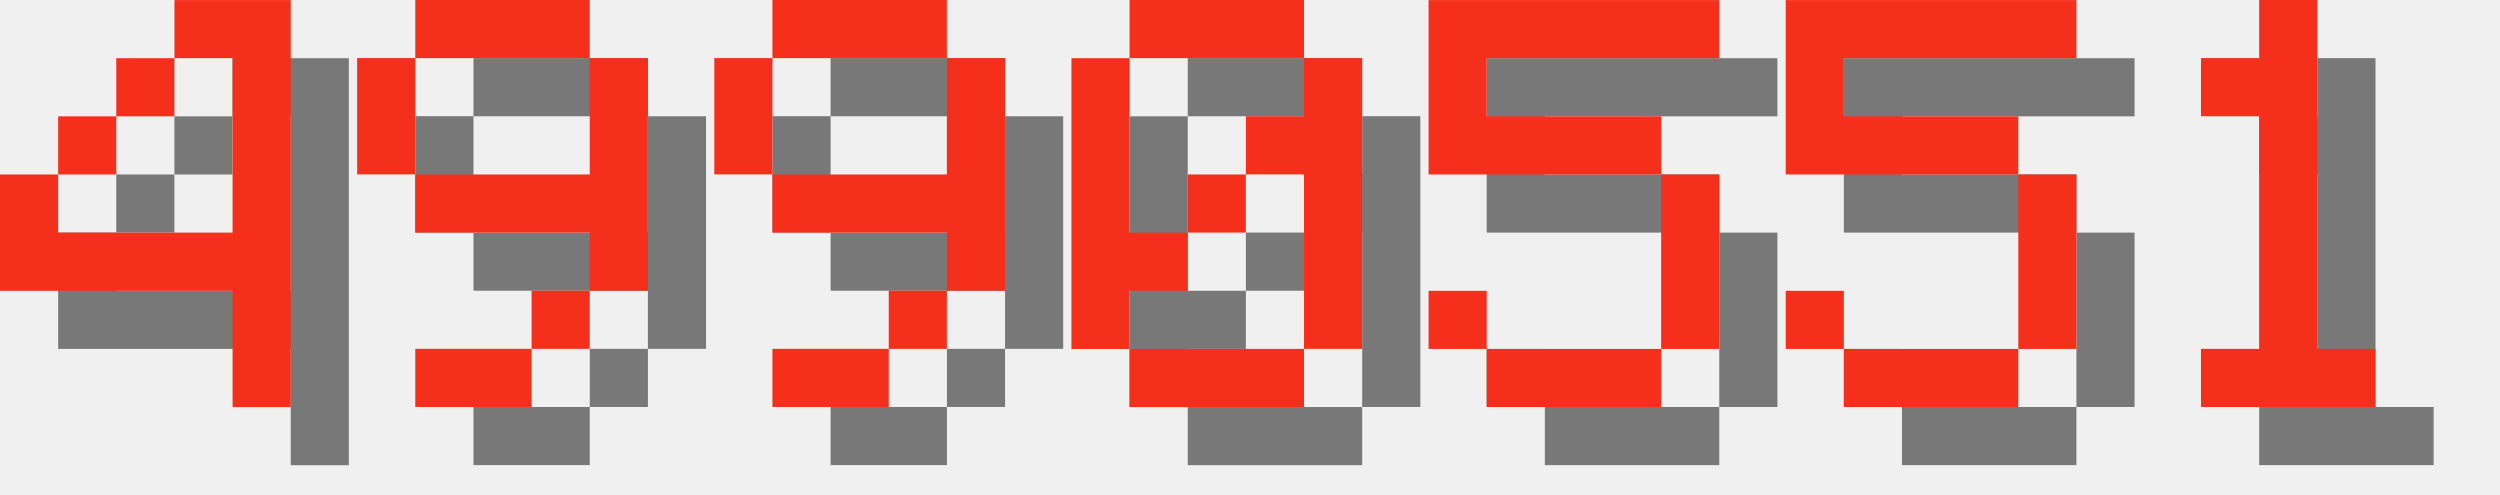
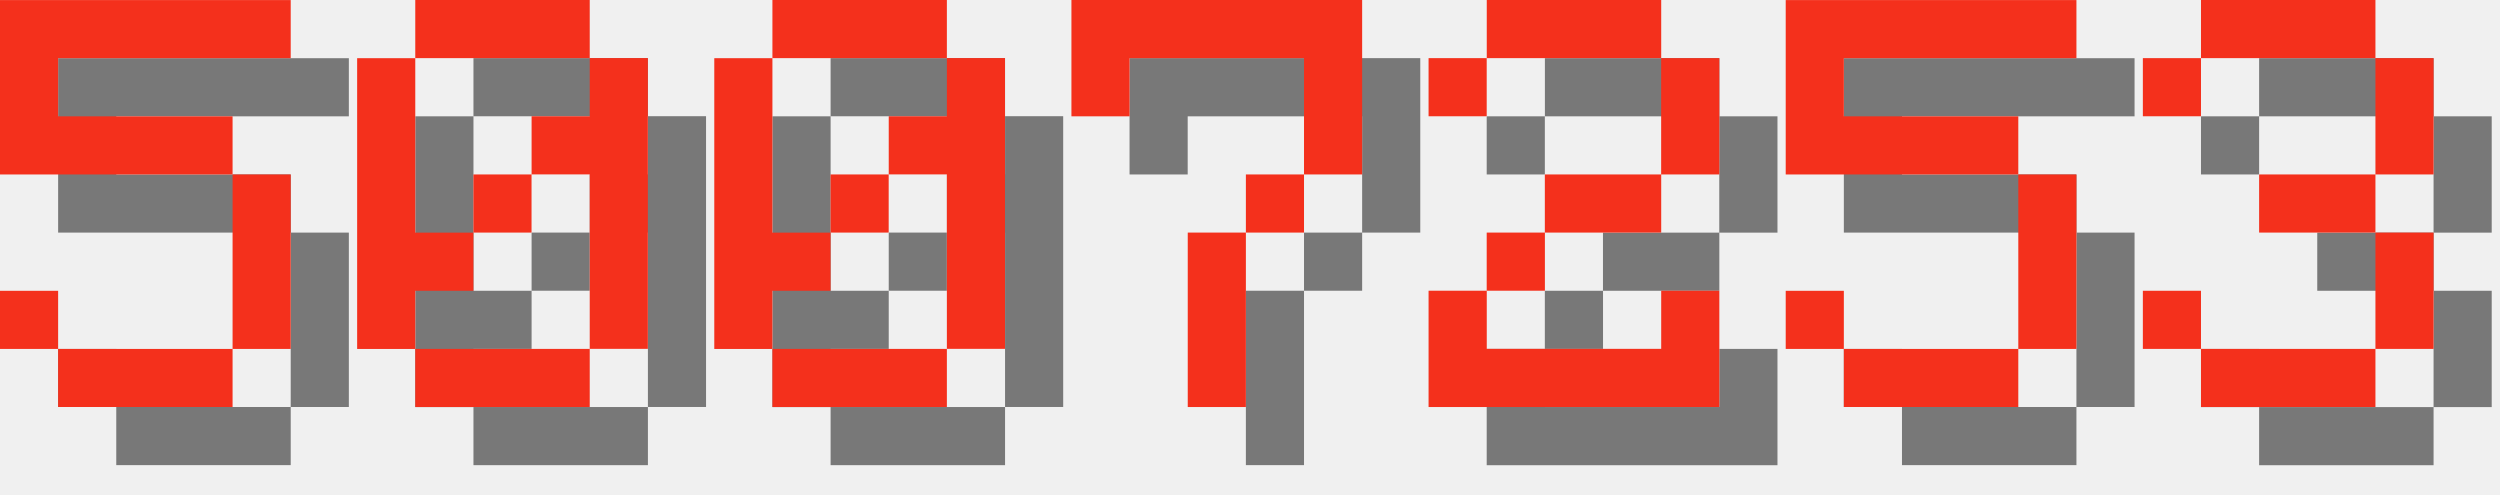
<svg xmlns="http://www.w3.org/2000/svg" version="1.1" width="182.0" height="36">
  <style>
        .text-foreground {
            fill: #F4301C;
        }
        .text-shadow {
            fill: #000000;
            fill-opacity: 0.5;
        }
    </style>
-   <g class="digit" id="digit_4" transform="translate(0.0, 0), scale(4)">
-     <path id="digit_4_shadow" class="text-shadow" d="m4.233 1.058v1.058h1.058v3.175h-3.175v-1.058h-1.058v2.117h4.233v2.117h1.058v-7.408h-2.117zm-2.117 3.175h1.058v-1.058h-1.058v1.058zm1.058-1.058h1.058v-1.058h-1.058v1.058z" fill-opacity=".5" style="paint-order:stroke fill markers" />
-     <path id="digit_4_fg" class="text-foreground" d="m3.175 0v1.058h1.058v3.175h-3.175v-1.058h-1.058v2.117h4.233v2.117h1.058v-7.408h-2.117zm-2.117 3.175h1.058v-1.058h-1.058v1.058zm1.058-1.058h1.058v-1.058h-1.058v1.058z" fill="#fff" style="paint-order:stroke fill markers" />
+   <g class="digit" id="digit_5" transform="translate(0.0, 0), scale(4)">
+     <path id="digit_5_shadow" class="text-shadow" d="m1.058 1.058v3.175h4.233v3.175h-3.175v-1.058h-1.058v1.058h1.058v1.058h3.175v-1.058h1.058v-3.175h-1.058v-1.058h-3.175v-1.058h4.233v-1.058h-5.292z" fill-opacity=".5" style="paint-order:stroke fill markers" />
+     <path id="digit_5_fg" class="text-foreground" d="m0 0v3.175h4.233v3.175h-3.175v-1.058h-1.058v1.058h1.058v1.058h3.175v-1.058h1.058v-3.175h-1.058v-1.058h-3.175v-1.058h4.233v-1.058h-5.292z" fill="#fff" style="paint-order:stroke fill markers" />
  </g>
-   <g class="digit" id="digit_9" transform="translate(26.0, 0), scale(4)">
-     <path id="digit_9_shadow" class="text-shadow" d="m2.117 1.058v1.058h3.175v-1.058h-3.175zm3.175 1.058v2.117h-3.175v1.058h3.175v1.058h1.058v-4.233h-1.058zm0 4.233h-1.058v1.058h1.058v-1.058zm-1.058 1.058h-2.117v1.058h2.117v-1.058zm-2.117-3.175v-2.117h-1.058v2.117h1.058z" fill-opacity=".5" style="paint-order:stroke fill markers" />
-     <path id="digit_9_fg" class="text-foreground" d="m1.058 0v1.058h3.175v-1.058h-3.175zm3.175 1.058v2.117h-3.175v1.058h3.175v1.058h1.058v-4.233h-1.058zm0 4.233h-1.058v1.058h1.058v-1.058zm-1.058 1.058h-2.117v1.058h2.117v-1.058zm-2.117-3.175v-2.117h-1.058v2.117h1.058z" fill="#fff" style="paint-order:stroke fill markers" />
-   </g>
-   <g class="digit" id="digit_9" transform="translate(52.0, 0), scale(4)">
-     <path id="digit_9_shadow" class="text-shadow" d="m2.117 1.058v1.058h3.175v-1.058h-3.175zm3.175 1.058v2.117h-3.175v1.058h3.175v1.058h1.058v-4.233h-1.058zm0 4.233h-1.058v1.058h1.058v-1.058zm-1.058 1.058h-2.117v1.058h2.117v-1.058zm-2.117-3.175v-2.117h-1.058v2.117h1.058z" fill-opacity=".5" style="paint-order:stroke fill markers" />
-     <path id="digit_9_fg" class="text-foreground" d="m1.058 0v1.058h3.175v-1.058h-3.175zm3.175 1.058v2.117h-3.175v1.058h3.175v1.058h1.058v-4.233h-1.058zm0 4.233h-1.058v1.058h1.058v-1.058zm-1.058 1.058h-2.117v1.058h2.117v-1.058zm-2.117-3.175v-2.117h-1.058v2.117h1.058z" fill="#fff" style="paint-order:stroke fill markers" />
-   </g>
-   <g class="digit" id="digit_0" transform="translate(78.0, 0), scale(4)">
+   <g class="digit" id="digit_0" transform="translate(26.0, 0), scale(4)">
    <path id="digit_0_shadow" class="text-shadow" d="m2.117 1.058v1.058h3.175v-1.058h-3.175zm3.175 1.058v1.058h-1.058v1.058h1.058v3.175h1.058v-5.292h-1.058zm0 5.292h-3.175v1.058h3.175v-1.058zm-3.175 0v-1.058h1.058v-1.058h-1.058v-3.175h-1.058v5.292h1.058zm1.058-2.117h1.058v-1.058h-1.058v1.058z" fill-opacity=".5" style="paint-order:stroke fill markers" />
    <path id="digit_0_fg" class="text-foreground" d="m1.058 0v1.058h3.175v-1.058h-3.175zm3.175 1.058v1.058h-1.058v1.058h1.058v3.175h1.058v-5.292h-1.058zm0 5.292h-3.175v1.058h3.175v-1.058zm-3.175 0v-1.058h1.058v-1.058h-1.058v-3.175h-1.058v5.292h1.058zm1.058-2.117h1.058v-1.058h-1.058v1.058z" fill="#fff" style="paint-order:stroke fill markers" />
  </g>
-   <g class="digit" id="digit_5" transform="translate(104.0, 0), scale(4)">
-     <path id="digit_5_shadow" class="text-shadow" d="m1.058 1.058v3.175h4.233v3.175h-3.175v-1.058h-1.058v1.058h1.058v1.058h3.175v-1.058h1.058v-3.175h-1.058v-1.058h-3.175v-1.058h4.233v-1.058h-5.292z" fill-opacity=".5" style="paint-order:stroke fill markers" />
-     <path id="digit_5_fg" class="text-foreground" d="m0 0v3.175h4.233v3.175h-3.175v-1.058h-1.058v1.058h1.058v1.058h3.175v-1.058h1.058v-3.175h-1.058v-1.058h-3.175v-1.058h4.233v-1.058h-5.292z" fill="#fff" style="paint-order:stroke fill markers" />
+   <g class="digit" id="digit_0" transform="translate(52.0, 0), scale(4)">
+     <path id="digit_0_shadow" class="text-shadow" d="m2.117 1.058v1.058h3.175v-1.058h-3.175zm3.175 1.058v1.058h-1.058v1.058h1.058v3.175h1.058v-5.292h-1.058zm0 5.292h-3.175v1.058h3.175v-1.058zm-3.175 0v-1.058h1.058v-1.058h-1.058v-3.175h-1.058v5.292h1.058zm1.058-2.117h1.058v-1.058h-1.058v1.058z" fill-opacity=".5" style="paint-order:stroke fill markers" />
+     <path id="digit_0_fg" class="text-foreground" d="m1.058 0v1.058h3.175v-1.058h-3.175zm3.175 1.058v1.058h-1.058v1.058h1.058v3.175h1.058v-5.292h-1.058zm0 5.292h-3.175v1.058h3.175v-1.058zm-3.175 0v-1.058h1.058v-1.058h-1.058v-3.175h-1.058v5.292h1.058zm1.058-2.117h1.058v-1.058h-1.058v1.058z" fill="#fff" style="paint-order:stroke fill markers" />
+   </g>
+   <g class="digit" id="digit_7" transform="translate(78.0, 0), scale(4)">
+     <path id="digit_7_shadow" class="text-shadow" d="m1.058 1.058 2e-6 2.117h1.058v-1.058h3.175v1.058l2e-7 1.058h-1.058v1.058h-1.058l4e-7 3.175 1.058 1e-7v-3.175h1.058v-1.058h1.058l5e-7 -1.058v-2.117z" fill-opacity=".5" style="paint-order:stroke fill markers" />
+     <path id="digit_7_fg" class="text-foreground" d="m0 0 2e-6 2.117h1.058v-1.058h3.175v1.058l2e-7 1.058h-1.058v1.058h-1.058l4e-7 3.175 1.058 1e-7v-3.175h1.058v-1.058h1.058l5e-7 -1.058v-2.117z" fill="#fff" style="paint-order:stroke fill markers" />
+   </g>
+   <g class="digit" id="digit_2" transform="translate(104.0, 0), scale(4)">
+     <path id="digit_2_shadow" class="text-shadow" d="m1.058 2.117v1.058h1.058v-1.058h3.175v2.117h-2.117v1.058h-1.058v1.058h-1.058v2.117h5.292v-2.117h-1.058v1.058h-3.175v-1.058h1.058v-1.058h2.117v-1.058h1.058v-2.117h-1.058v-1.058h-3.175v1.058h-1.058z" fill-opacity=".5" style="paint-order:stroke fill markers" />
+     <path id="digit_2_fg" class="text-foreground" d="m0 1.058v1.058h1.058v-1.058h3.175v2.117h-2.117v1.058h-1.058v1.058h-1.058v2.117h5.292v-2.117h-1.058v1.058h-3.175v-1.058h1.058v-1.058h2.117v-1.058h1.058v-2.117h-1.058v-1.058h-3.175v1.058h-1.058z" fill="#fff" style="paint-order:stroke fill markers" />
  </g>
  <g class="digit" id="digit_5" transform="translate(130.0, 0), scale(4)">
    <path id="digit_5_shadow" class="text-shadow" d="m1.058 1.058v3.175h4.233v3.175h-3.175v-1.058h-1.058v1.058h1.058v1.058h3.175v-1.058h1.058v-3.175h-1.058v-1.058h-3.175v-1.058h4.233v-1.058h-5.292z" fill-opacity=".5" style="paint-order:stroke fill markers" />
    <path id="digit_5_fg" class="text-foreground" d="m0 0v3.175h4.233v3.175h-3.175v-1.058h-1.058v1.058h1.058v1.058h3.175v-1.058h1.058v-3.175h-1.058v-1.058h-3.175v-1.058h4.233v-1.058h-5.292z" fill="#fff" style="paint-order:stroke fill markers" />
  </g>
-   <g class="digit" id="digit_1" transform="translate(156.0, 0), scale(4)">
-     <path id="digit_1_shadow" class="text-shadow" d="m2.117 2.117v1.058h1.058v4.233h-1.058v1.058h3.175v-1.058h-1.058v-6.35h-1.058v1.058h-1.058z" fill-opacity=".5" style="paint-order:stroke fill markers" />
-     <path id="digit_1_fg" class="text-foreground" d="m1.058 1.058v1.058h1.058v4.233h-1.058v1.058h3.175v-1.058h-1.058v-6.35h-1.058v1.058h-1.058z" fill="#fff" style="paint-order:stroke fill markers" />
+   <g class="digit" id="digit_3" transform="translate(156.0, 0), scale(4)">
+     <path id="digit_3_shadow" class="text-shadow" d="m1.058 2.117v1.058h1.058v-1.058h3.175v2.117h-2.117v1.058h2.117v2.117h-3.175v-1.058h-1.058v1.058h1.058v1.058h3.175v-1.058h1.058v-2.117h-1.058v-1.058h1.058v-2.117h-1.058v-1.058h-3.175v1.058h-1.058z" fill-opacity=".5" style="paint-order:stroke fill markers" />
+     <path id="digit_3_fg" class="text-foreground" d="m0 1.058v1.058h1.058v-1.058h3.175v2.117h-2.117v1.058h2.117v2.117h-3.175v-1.058h-1.058v1.058h1.058v1.058h3.175v-1.058h1.058v-2.117h-1.058v-1.058h1.058v-2.117h-1.058v-1.058h-3.175v1.058h-1.058z" fill="#fff" style="paint-order:stroke fill markers" />
  </g>
</svg>
